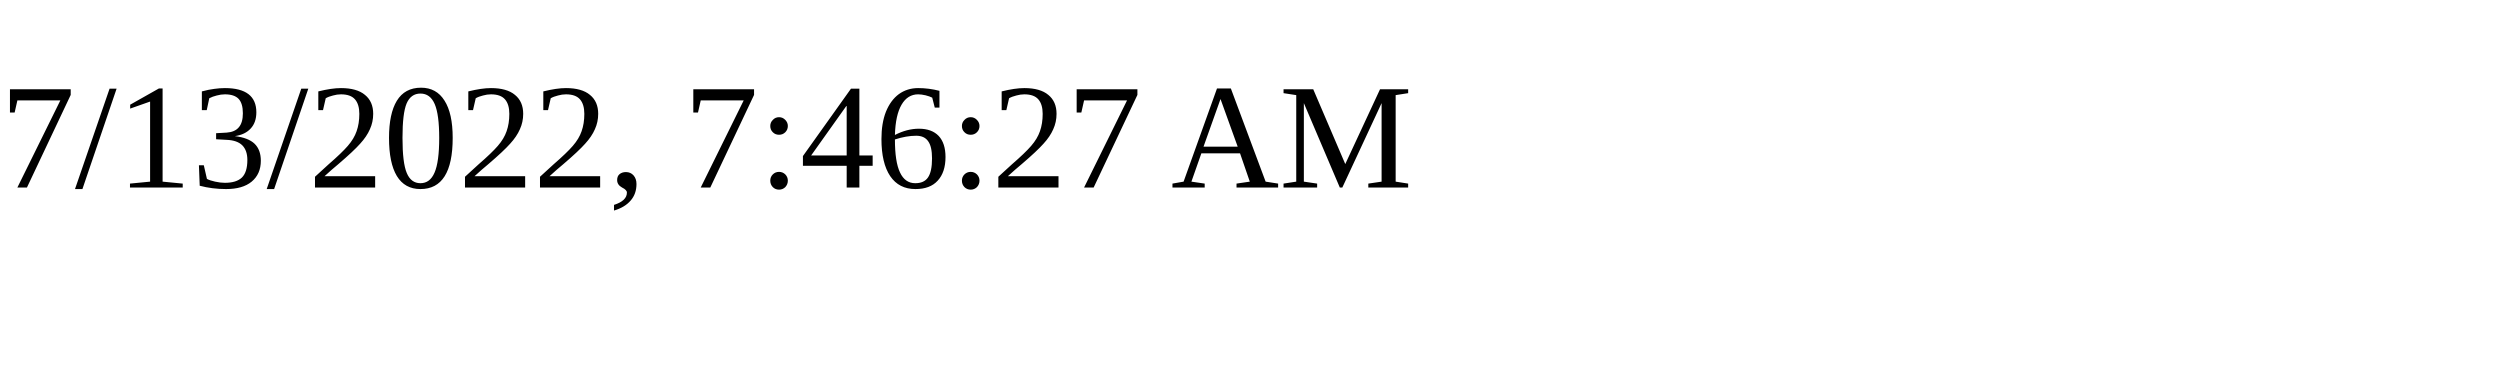
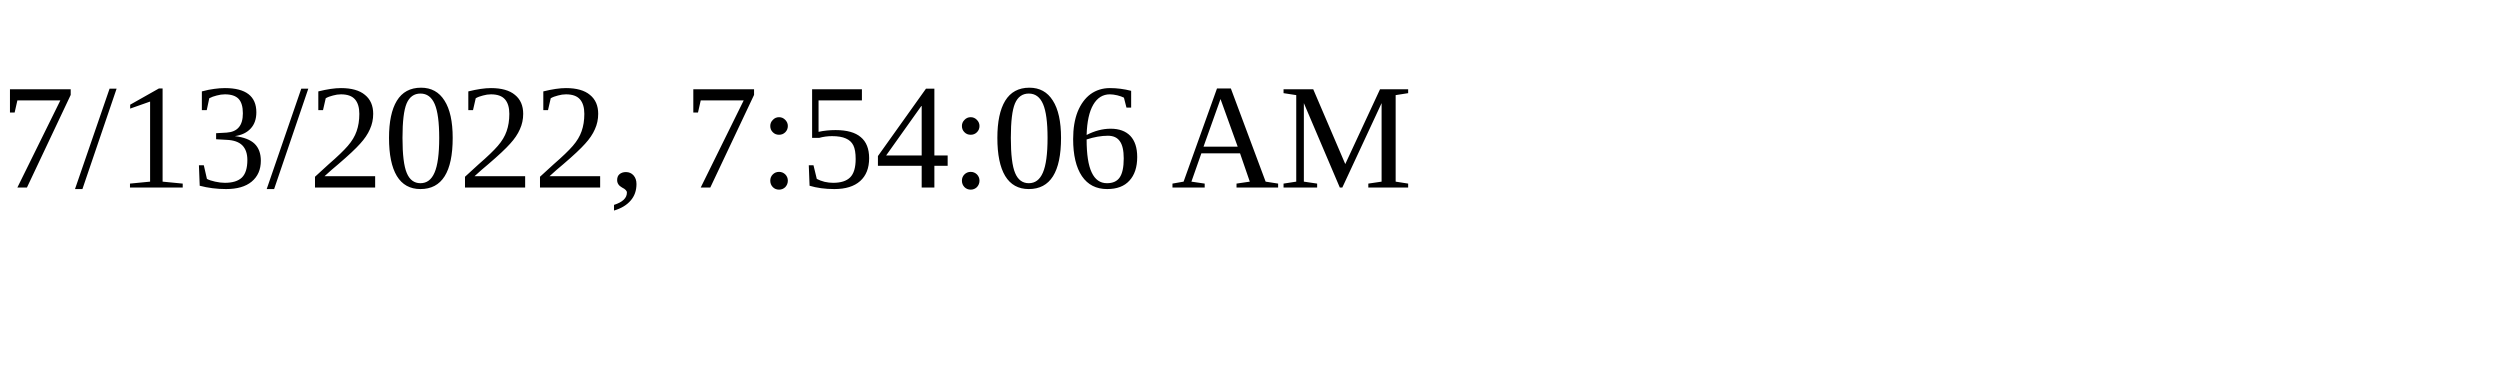
<svg xmlns="http://www.w3.org/2000/svg" height="30" width="200">
-   <text x="0" y="15">7/13/2022, 7:46:27 AM</text>
+   <text x="0" y="15">7/13/2022, 7:54:06 AM</text>
</svg>
